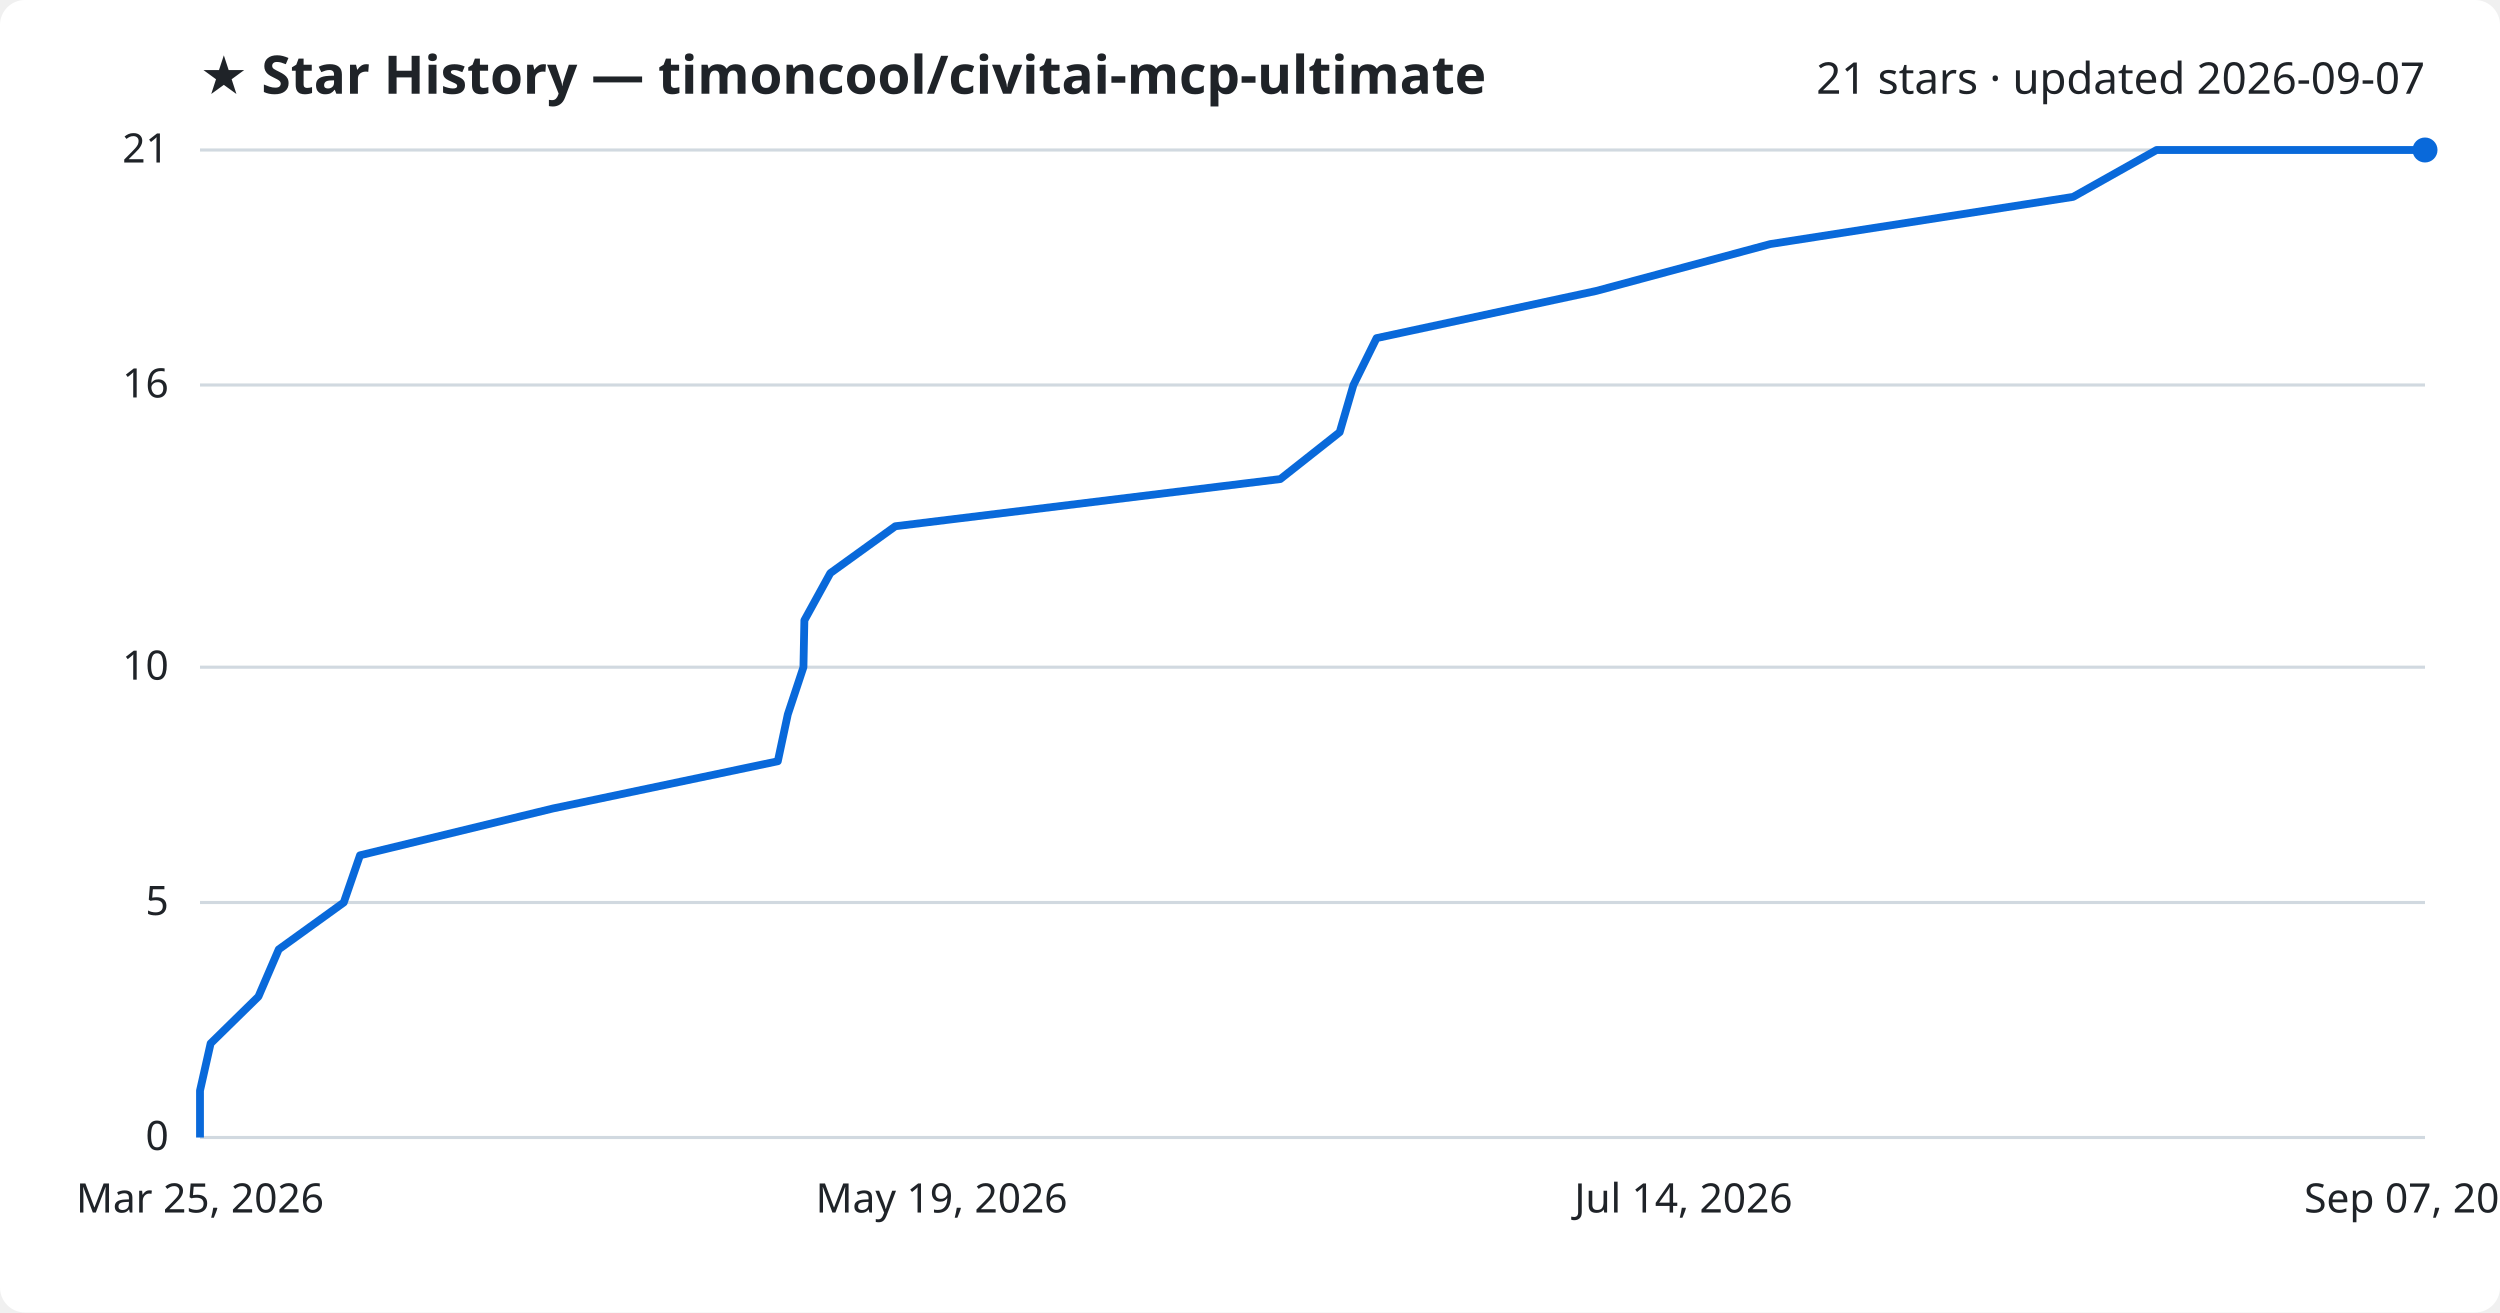
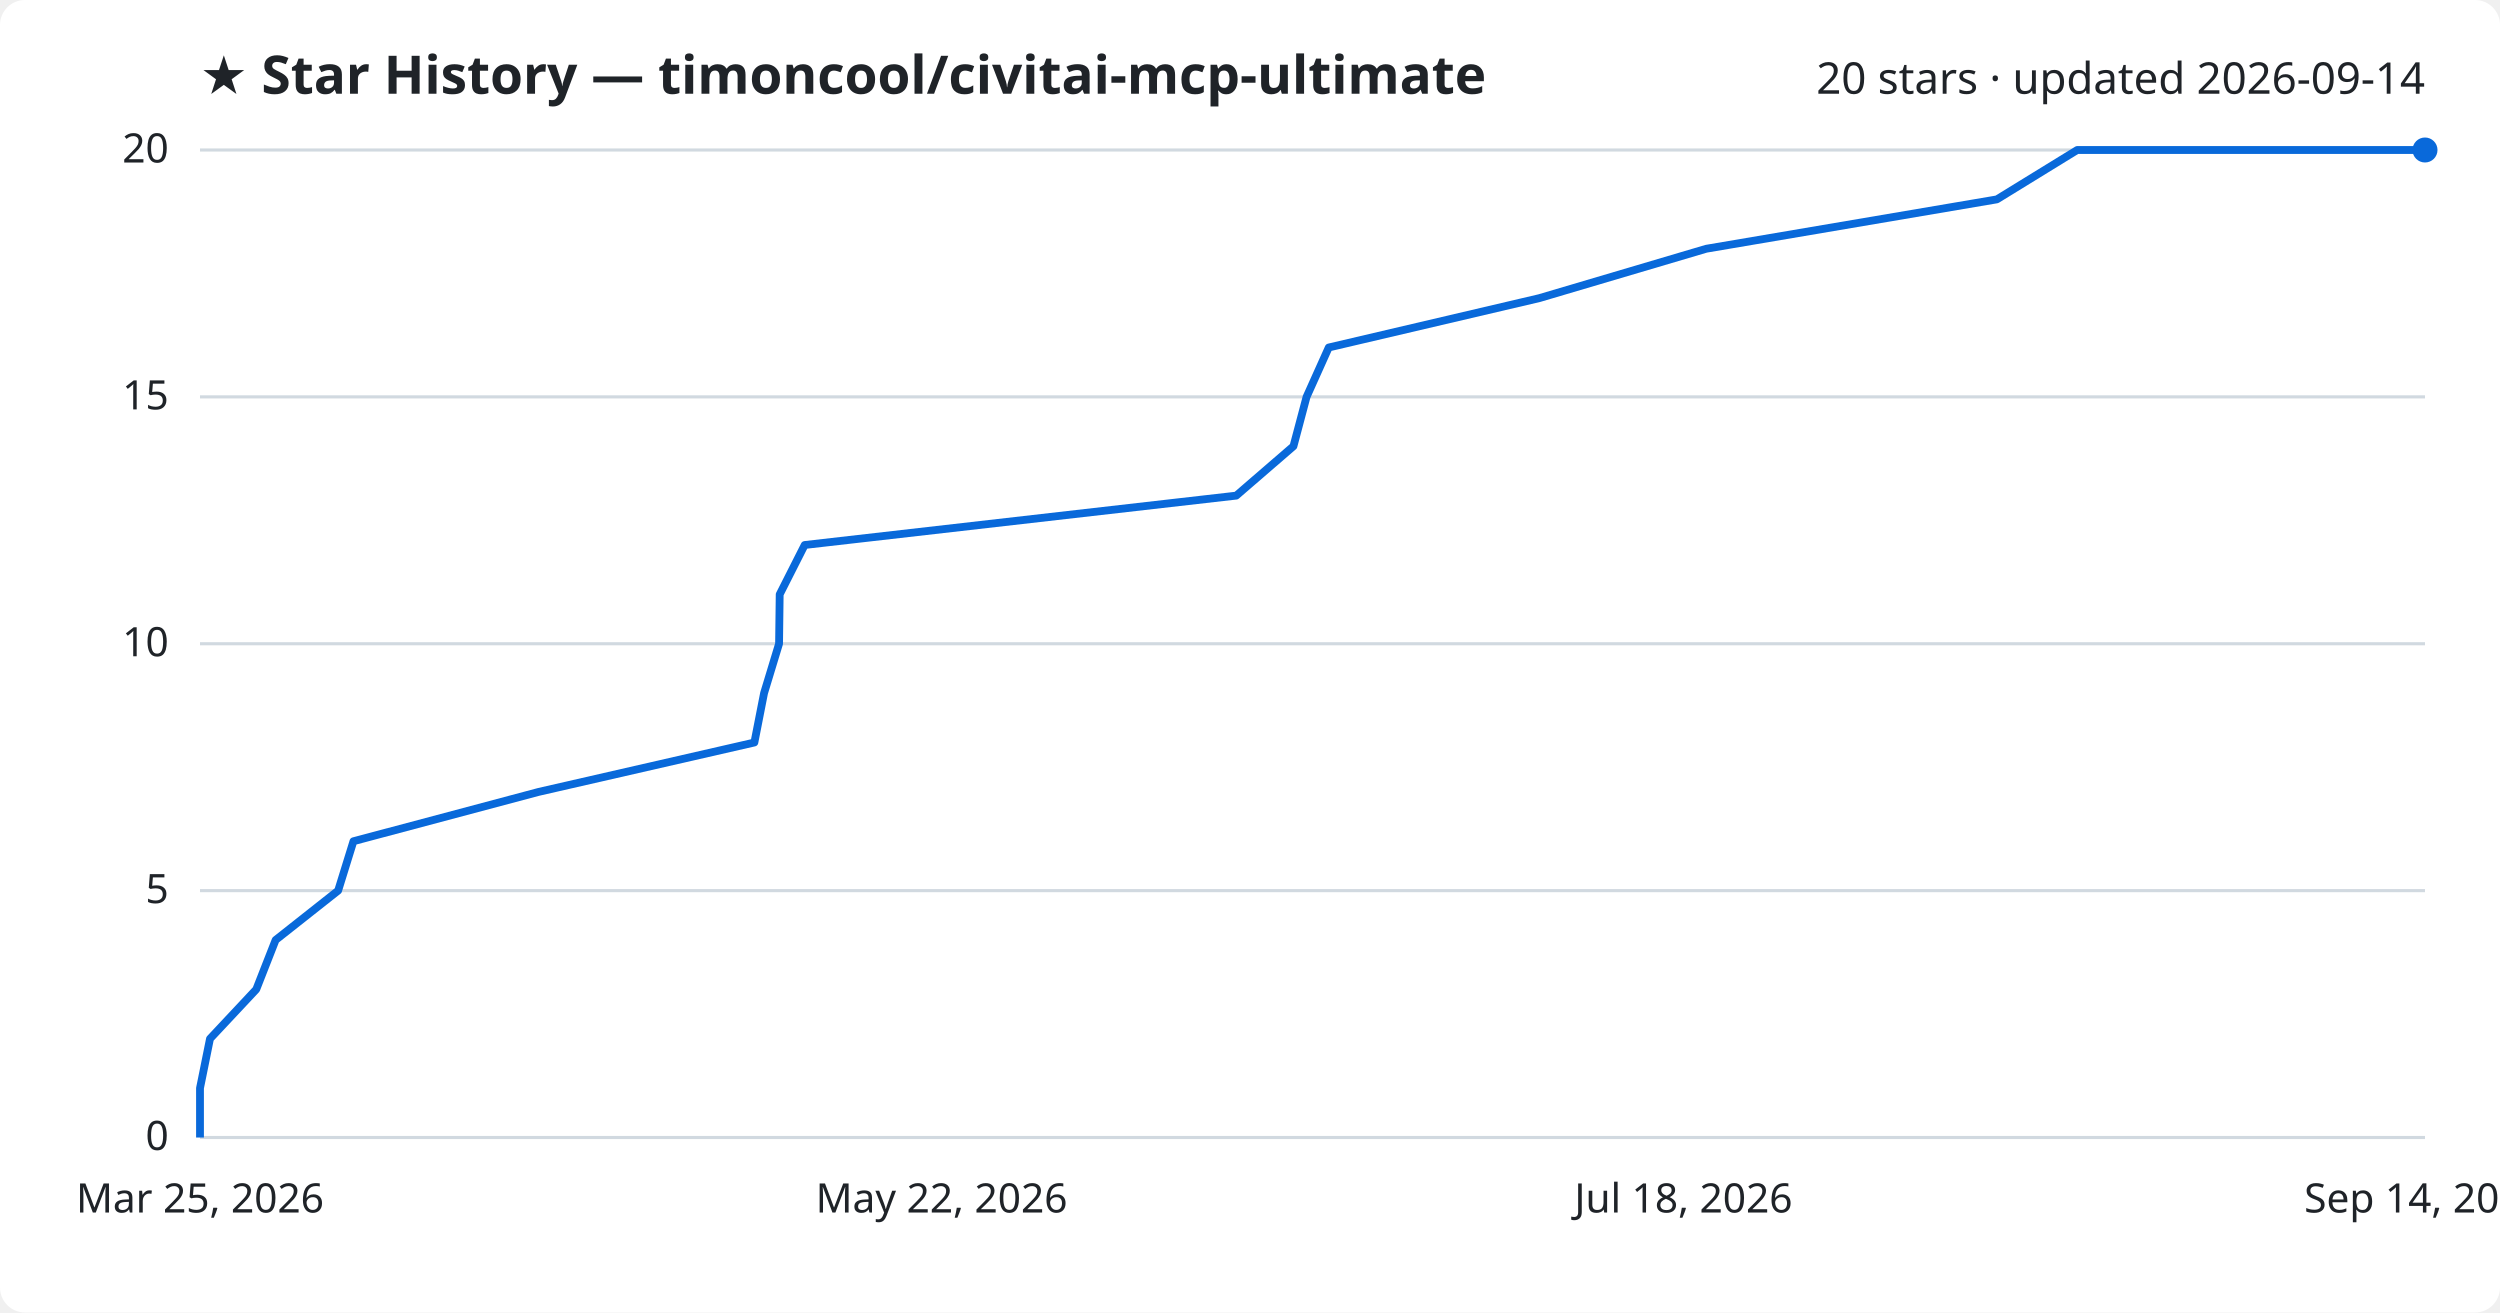
<svg xmlns="http://www.w3.org/2000/svg" viewBox="0 0 800 420" font-family="Segoe UI, sans-serif">
  <rect width="800" height="420" fill="#ffffff" rx="8" />
  <text x="64" y="30" fill="#1f2328" font-size="17" font-weight="700">★ Star History — timoncool/civitai-mcp-ultimate</text>
-   <text x="776" y="30" fill="#1f2328" font-size="14" text-anchor="end">21 stars · updated 2026-09-07</text>
+   <text x="776" y="30" fill="#1f2328" font-size="14" text-anchor="end">20 stars · updated 2026-09-14</text>
  <line x1="64" y1="364.0" x2="776" y2="364.0" stroke="#d1d9e0" stroke-width="1" />
  <text x="54" y="368.0" fill="#1f2328" font-size="13" text-anchor="end">0</text>
-   <line x1="64" y1="288.8" x2="776" y2="288.8" stroke="#d1d9e0" stroke-width="1" />
-   <text x="54" y="292.8" fill="#1f2328" font-size="13" text-anchor="end">5</text>
-   <line x1="64" y1="213.5" x2="776" y2="213.5" stroke="#d1d9e0" stroke-width="1" />
-   <text x="54" y="217.5" fill="#1f2328" font-size="13" text-anchor="end">10</text>
-   <line x1="64" y1="123.2" x2="776" y2="123.2" stroke="#d1d9e0" stroke-width="1" />
-   <text x="54" y="127.2" fill="#1f2328" font-size="13" text-anchor="end">16</text>
+   <line x1="64" y1="285.0" x2="776" y2="285.0" stroke="#d1d9e0" stroke-width="1" />
+   <text x="54" y="289.0" fill="#1f2328" font-size="13" text-anchor="end">5</text>
+   <line x1="64" y1="206.0" x2="776" y2="206.0" stroke="#d1d9e0" stroke-width="1" />
+   <text x="54" y="210.0" fill="#1f2328" font-size="13" text-anchor="end">10</text>
+   <line x1="64" y1="127.0" x2="776" y2="127.0" stroke="#d1d9e0" stroke-width="1" />
+   <text x="54" y="131.0" fill="#1f2328" font-size="13" text-anchor="end">15</text>
  <line x1="64" y1="48.0" x2="776" y2="48.0" stroke="#d1d9e0" stroke-width="1" />
-   <text x="54" y="52.0" fill="#1f2328" font-size="13" text-anchor="end">21</text>
-   <path d="M64.0,364.0 L64.0,349.0 L67.4,333.9 L82.7,318.9 L89.2,303.8 L110.0,288.8 L115.2,273.7 L177.0,258.7 L248.9,243.6 L252.1,228.6 L257.1,213.5 L257.4,198.5 L265.7,183.4 L286.5,168.4 L409.7,153.3 L428.7,138.3 L433.1,123.2 L440.5,108.2 L510.8,93.1 L566.5,78.1 L663.4,63.0 L690.1,48.0 L776.0,48.0" fill="none" stroke="#0969da" stroke-width="2.5" stroke-linejoin="round" />
+   <text x="54" y="52.0" fill="#1f2328" font-size="13" text-anchor="end">20</text>
+   <path d="M64.0,364.0 L64.0,348.2 L67.2,332.4 L82.0,316.6 L88.2,300.8 L108.2,285.0 L113.1,269.2 L172.4,253.4 L241.4,237.6 L244.5,221.8 L249.3,206.0 L249.5,190.2 L257.5,174.4 L395.6,158.6 L413.9,142.8 L418.1,127.0 L425.2,111.2 L492.6,95.4 L546.0,79.6 L639.0,63.8 L664.7,48.0 L776.0,48.0" fill="none" stroke="#0969da" stroke-width="2.5" stroke-linejoin="round" />
  <circle cx="776.0" cy="48.0" r="4" fill="#0969da" />
  <text x="64.0" y="388" fill="#1f2328" font-size="13" text-anchor="middle">Mar 25, 2026</text>
-   <text x="301.3" y="388" fill="#1f2328" font-size="13" text-anchor="middle">May 19, 2026</text>
-   <text x="538.7" y="388" fill="#1f2328" font-size="13" text-anchor="middle">Jul 14, 2026</text>
-   <text x="776.0" y="388" fill="#1f2328" font-size="13" text-anchor="middle">Sep 07, 2026</text>
+   <text x="301.3" y="388" fill="#1f2328" font-size="13" text-anchor="middle">May 22, 2026</text>
+   <text x="538.7" y="388" fill="#1f2328" font-size="13" text-anchor="middle">Jul 18, 2026</text>
+   <text x="776.0" y="388" fill="#1f2328" font-size="13" text-anchor="middle">Sep 14, 2026</text>
</svg>
